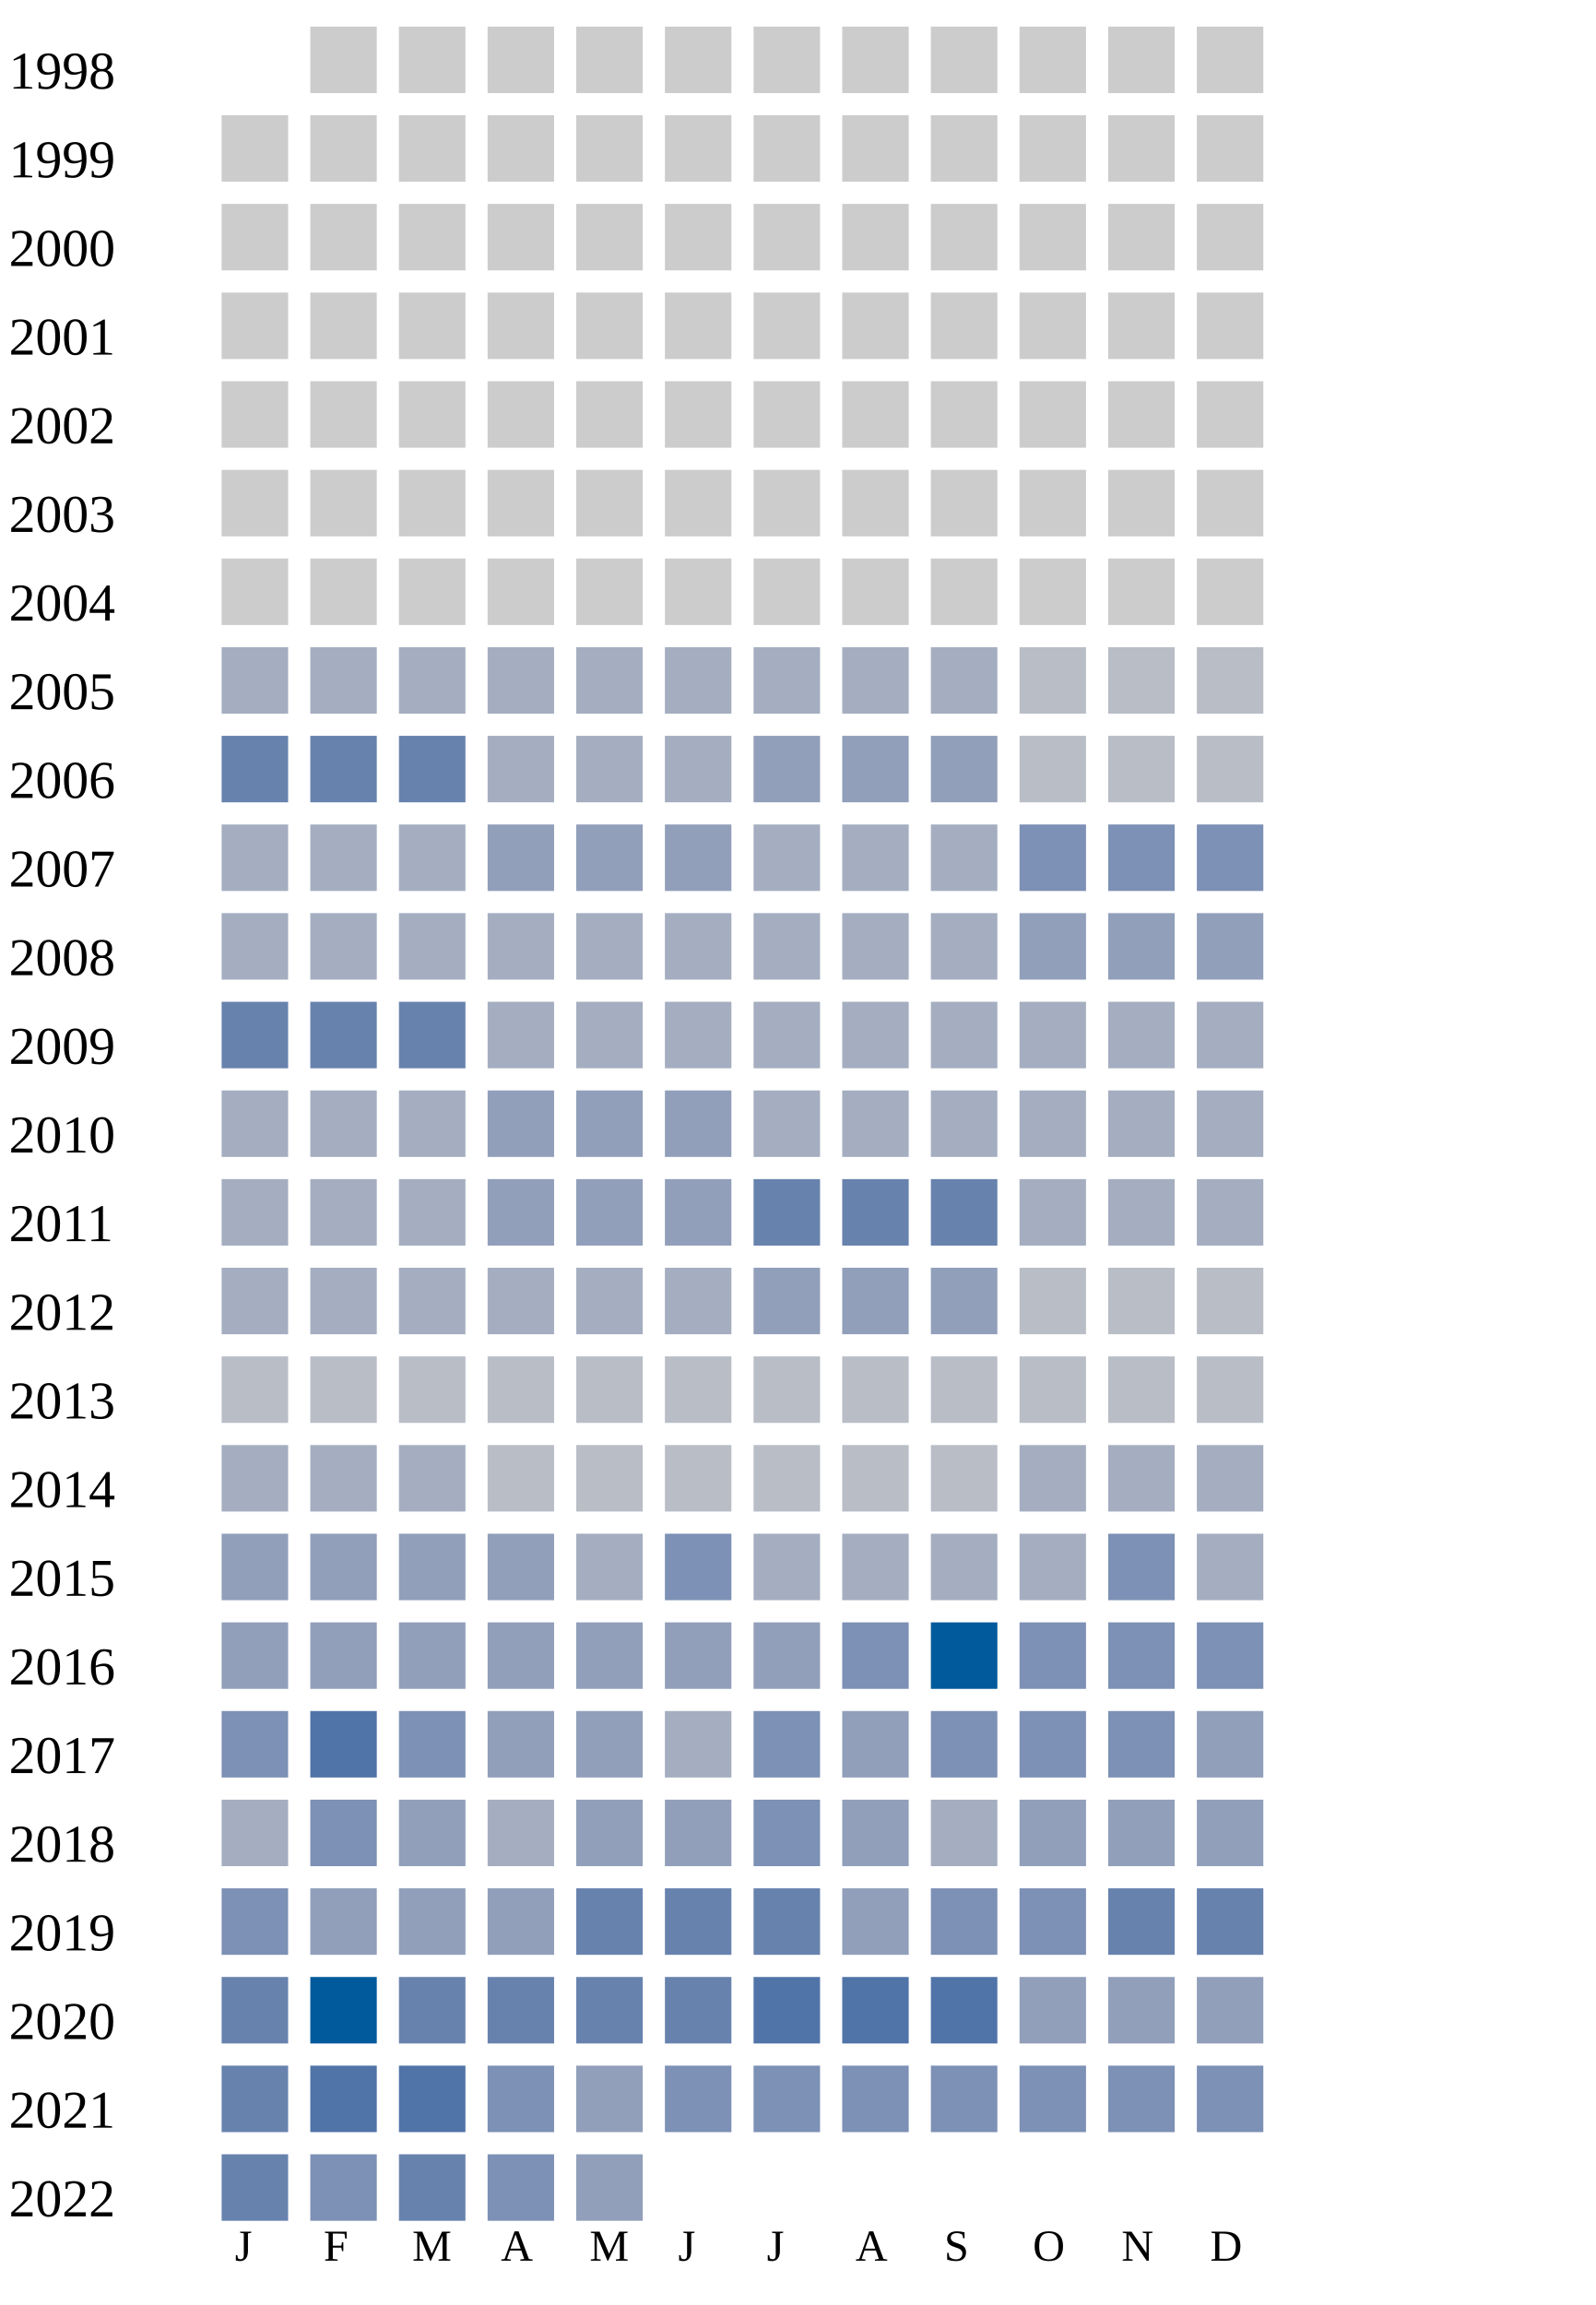
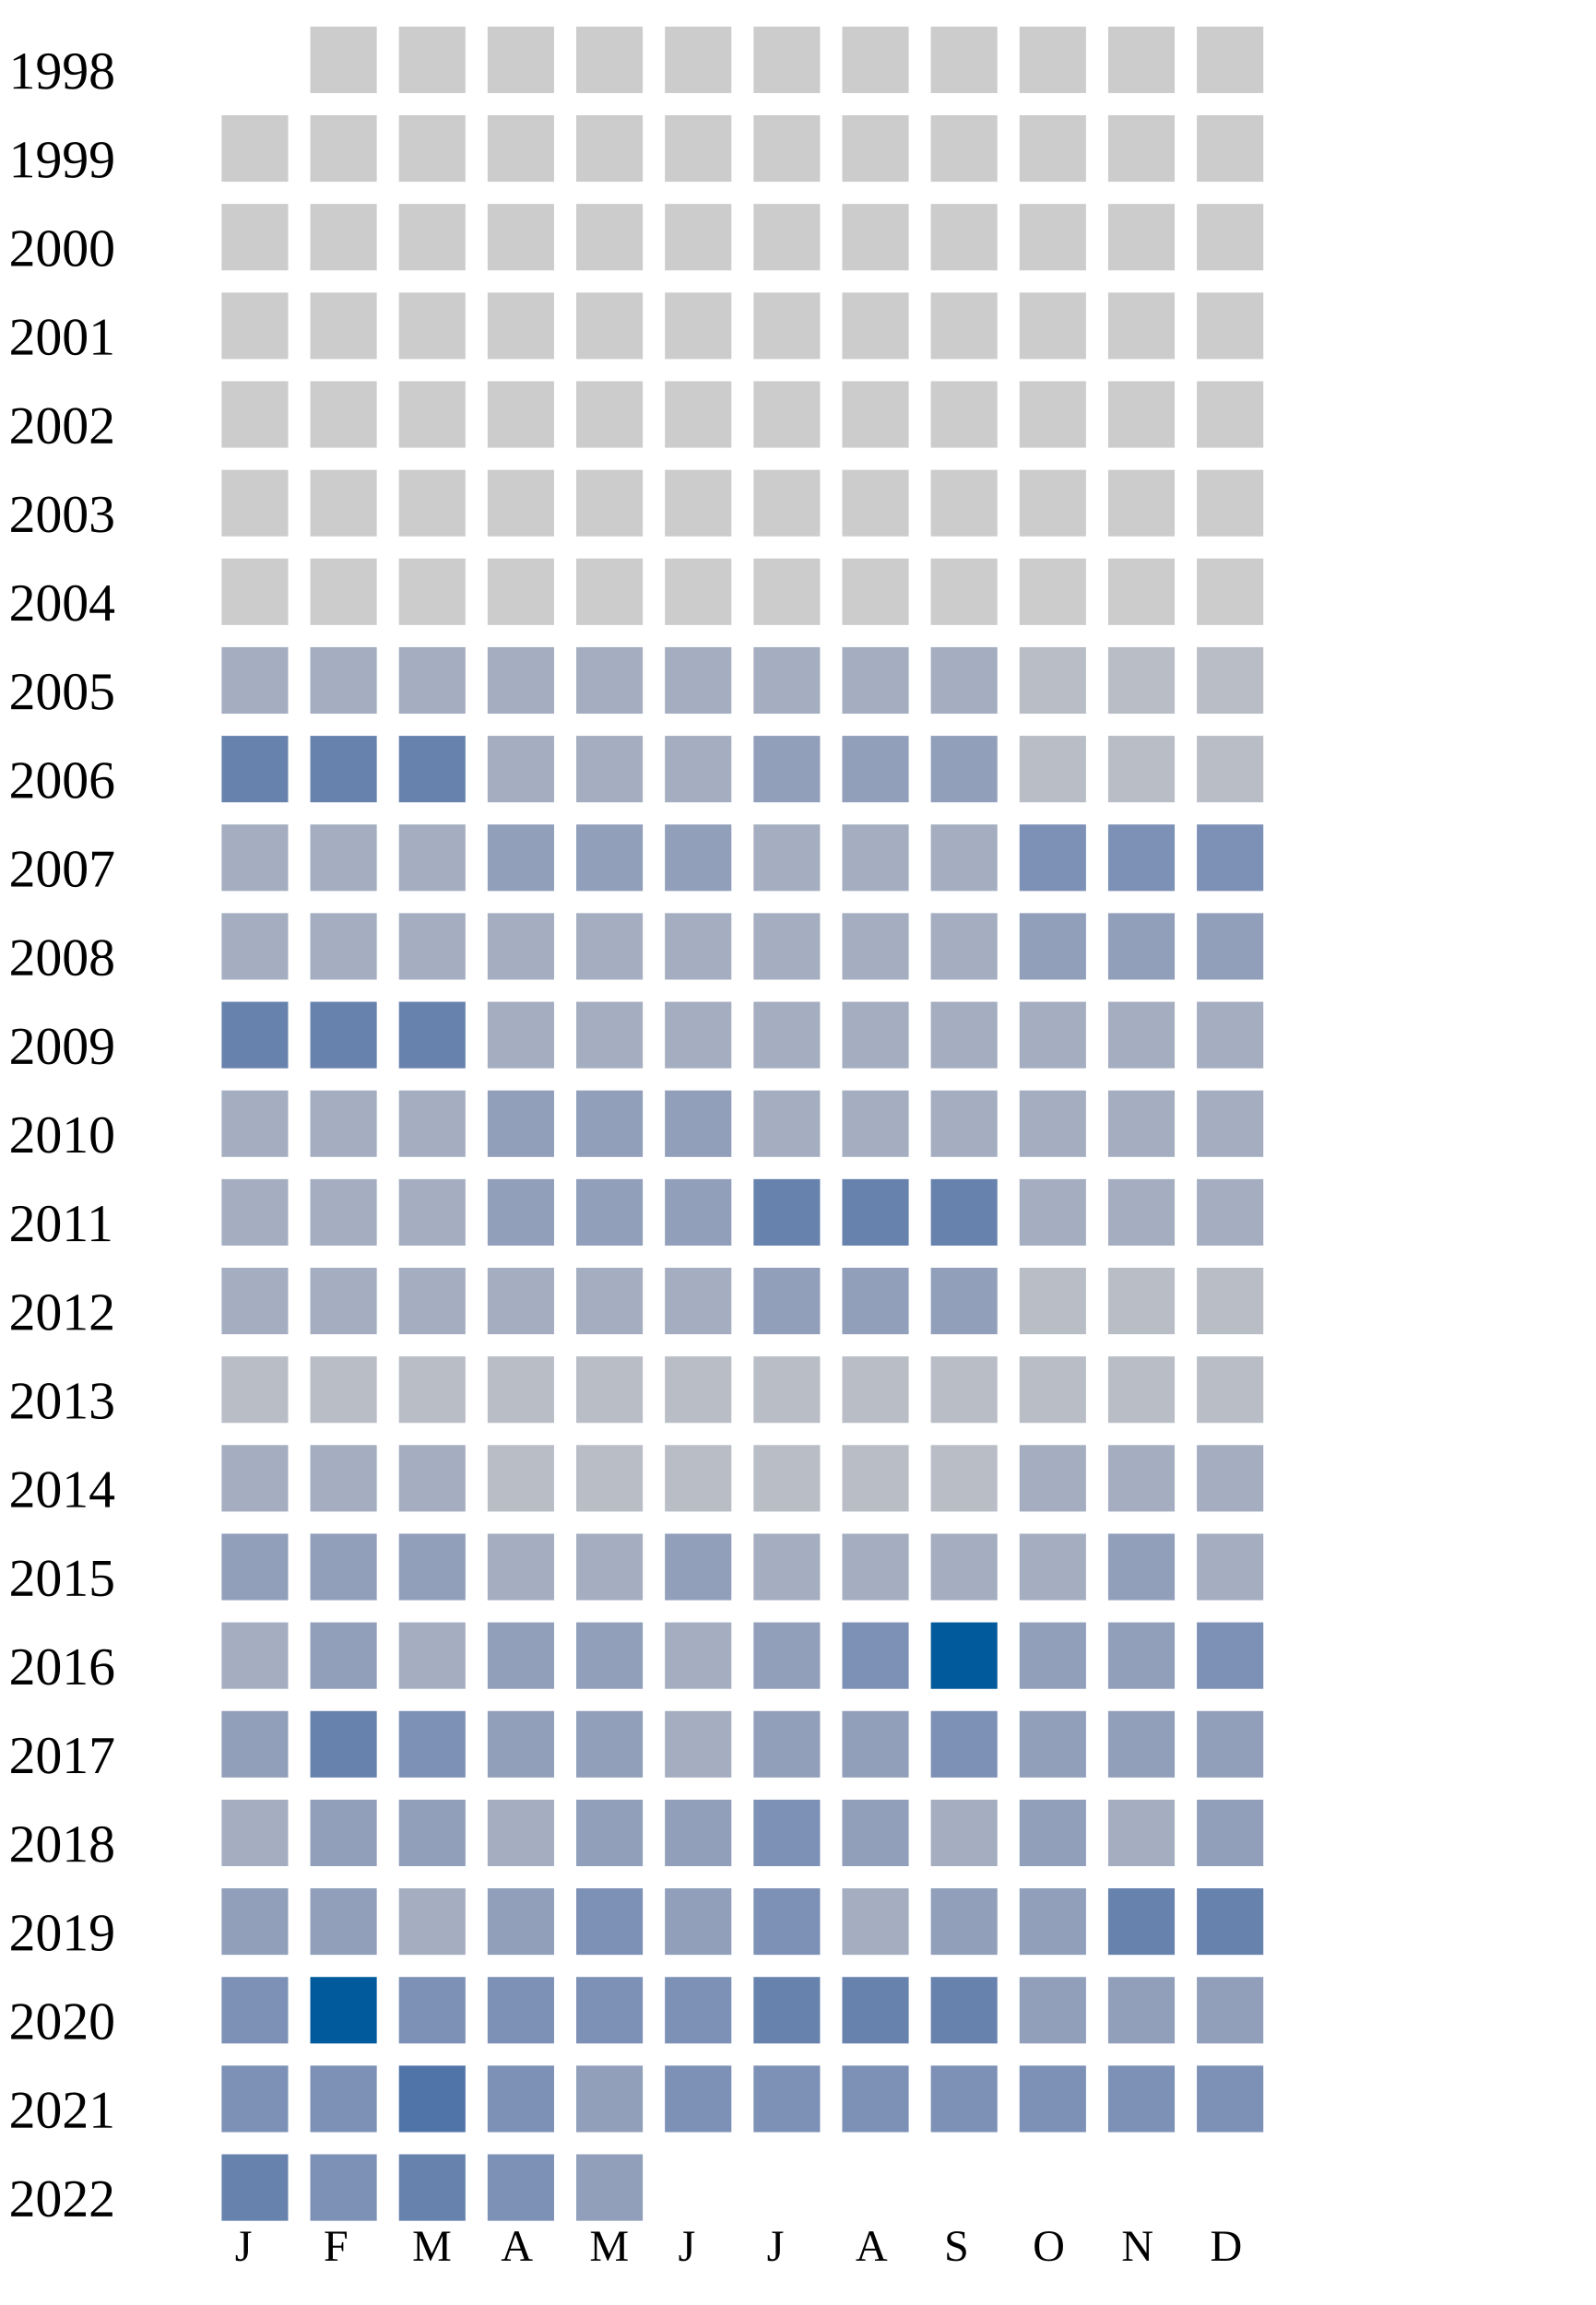
<svg xmlns="http://www.w3.org/2000/svg" width="360" height="520">
  <g transform="translate(0 0)">
    <text x="2" y="20">1998</text>
    <rect x="70" y="6" width="15" height="15" fill="#cccccc" />
    <rect x="90" y="6" width="15" height="15" fill="#cccccc" />
    <rect x="110" y="6" width="15" height="15" fill="#cccccc" />
    <rect x="130" y="6" width="15" height="15" fill="#cccccc" />
    <rect x="150" y="6" width="15" height="15" fill="#cccccc" />
    <rect x="170" y="6" width="15" height="15" fill="#cccccc" />
    <rect x="190" y="6" width="15" height="15" fill="#cccccc" />
    <rect x="210" y="6" width="15" height="15" fill="#cccccc" />
    <rect x="230" y="6" width="15" height="15" fill="#cccccc" />
    <rect x="250" y="6" width="15" height="15" fill="#cccccc" />
    <rect x="270" y="6" width="15" height="15" fill="#cccccc" />
  </g>
  <g transform="translate(0 20)">
    <text x="2" y="20">1999</text>
    <rect x="50" y="6" width="15" height="15" fill="#cccccc" />
    <rect x="70" y="6" width="15" height="15" fill="#cccccc" />
    <rect x="90" y="6" width="15" height="15" fill="#cccccc" />
    <rect x="110" y="6" width="15" height="15" fill="#cccccc" />
    <rect x="130" y="6" width="15" height="15" fill="#cccccc" />
    <rect x="150" y="6" width="15" height="15" fill="#cccccc" />
    <rect x="170" y="6" width="15" height="15" fill="#cccccc" />
    <rect x="190" y="6" width="15" height="15" fill="#cccccc" />
    <rect x="210" y="6" width="15" height="15" fill="#cccccc" />
    <rect x="230" y="6" width="15" height="15" fill="#cccccc" />
    <rect x="250" y="6" width="15" height="15" fill="#cccccc" />
    <rect x="270" y="6" width="15" height="15" fill="#cccccc" />
  </g>
  <g transform="translate(0 40)">
    <text x="2" y="20">2000</text>
    <rect x="50" y="6" width="15" height="15" fill="#cccccc" />
    <rect x="70" y="6" width="15" height="15" fill="#cccccc" />
    <rect x="90" y="6" width="15" height="15" fill="#cccccc" />
    <rect x="110" y="6" width="15" height="15" fill="#cccccc" />
    <rect x="130" y="6" width="15" height="15" fill="#cccccc" />
    <rect x="150" y="6" width="15" height="15" fill="#cccccc" />
    <rect x="170" y="6" width="15" height="15" fill="#cccccc" />
    <rect x="190" y="6" width="15" height="15" fill="#cccccc" />
    <rect x="210" y="6" width="15" height="15" fill="#cccccc" />
    <rect x="230" y="6" width="15" height="15" fill="#cccccc" />
    <rect x="250" y="6" width="15" height="15" fill="#cccccc" />
    <rect x="270" y="6" width="15" height="15" fill="#cccccc" />
  </g>
  <g transform="translate(0 60)">
    <text x="2" y="20">2001</text>
    <rect x="50" y="6" width="15" height="15" fill="#cccccc" />
    <rect x="70" y="6" width="15" height="15" fill="#cccccc" />
    <rect x="90" y="6" width="15" height="15" fill="#cccccc" />
    <rect x="110" y="6" width="15" height="15" fill="#cccccc" />
    <rect x="130" y="6" width="15" height="15" fill="#cccccc" />
    <rect x="150" y="6" width="15" height="15" fill="#cccccc" />
    <rect x="170" y="6" width="15" height="15" fill="#cccccc" />
    <rect x="190" y="6" width="15" height="15" fill="#cccccc" />
    <rect x="210" y="6" width="15" height="15" fill="#cccccc" />
    <rect x="230" y="6" width="15" height="15" fill="#cccccc" />
    <rect x="250" y="6" width="15" height="15" fill="#cccccc" />
    <rect x="270" y="6" width="15" height="15" fill="#cccccc" />
  </g>
  <g transform="translate(0 80)">
    <text x="2" y="20">2002</text>
    <rect x="50" y="6" width="15" height="15" fill="#cccccc" />
    <rect x="70" y="6" width="15" height="15" fill="#cccccc" />
    <rect x="90" y="6" width="15" height="15" fill="#cccccc" />
    <rect x="110" y="6" width="15" height="15" fill="#cccccc" />
    <rect x="130" y="6" width="15" height="15" fill="#cccccc" />
    <rect x="150" y="6" width="15" height="15" fill="#cccccc" />
    <rect x="170" y="6" width="15" height="15" fill="#cccccc" />
    <rect x="190" y="6" width="15" height="15" fill="#cccccc" />
    <rect x="210" y="6" width="15" height="15" fill="#cccccc" />
    <rect x="230" y="6" width="15" height="15" fill="#cccccc" />
    <rect x="250" y="6" width="15" height="15" fill="#cccccc" />
    <rect x="270" y="6" width="15" height="15" fill="#cccccc" />
  </g>
  <g transform="translate(0 100)">
    <text x="2" y="20">2003</text>
    <rect x="50" y="6" width="15" height="15" fill="#cccccc" />
    <rect x="70" y="6" width="15" height="15" fill="#cccccc" />
    <rect x="90" y="6" width="15" height="15" fill="#cccccc" />
    <rect x="110" y="6" width="15" height="15" fill="#cccccc" />
    <rect x="130" y="6" width="15" height="15" fill="#cccccc" />
    <rect x="150" y="6" width="15" height="15" fill="#cccccc" />
    <rect x="170" y="6" width="15" height="15" fill="#cccccc" />
    <rect x="190" y="6" width="15" height="15" fill="#cccccc" />
    <rect x="210" y="6" width="15" height="15" fill="#cccccc" />
    <rect x="230" y="6" width="15" height="15" fill="#cccccc" />
    <rect x="250" y="6" width="15" height="15" fill="#cccccc" />
    <rect x="270" y="6" width="15" height="15" fill="#cccccc" />
  </g>
  <g transform="translate(0 120)">
    <text x="2" y="20">2004</text>
    <rect x="50" y="6" width="15" height="15" fill="#cccccc" />
    <rect x="70" y="6" width="15" height="15" fill="#cccccc" />
    <rect x="90" y="6" width="15" height="15" fill="#cccccc" />
    <rect x="110" y="6" width="15" height="15" fill="#cccccc" />
    <rect x="130" y="6" width="15" height="15" fill="#cccccc" />
    <rect x="150" y="6" width="15" height="15" fill="#cccccc" />
    <rect x="170" y="6" width="15" height="15" fill="#cccccc" />
    <rect x="190" y="6" width="15" height="15" fill="#cccccc" />
    <rect x="210" y="6" width="15" height="15" fill="#cccccc" />
    <rect x="230" y="6" width="15" height="15" fill="#cccccc" />
    <rect x="250" y="6" width="15" height="15" fill="#cccccc" />
    <rect x="270" y="6" width="15" height="15" fill="#cccccc" />
  </g>
  <g transform="translate(0 140)">
    <text x="2" y="20">2005</text>
    <rect x="50" y="6" width="15" height="15" fill="#a5aec0" />
    <rect x="70" y="6" width="15" height="15" fill="#a5aec0" />
    <rect x="90" y="6" width="15" height="15" fill="#a5aec0" />
    <rect x="110" y="6" width="15" height="15" fill="#a5aec0" />
    <rect x="130" y="6" width="15" height="15" fill="#a5aec0" />
    <rect x="150" y="6" width="15" height="15" fill="#a5aec0" />
    <rect x="170" y="6" width="15" height="15" fill="#a5aec0" />
    <rect x="190" y="6" width="15" height="15" fill="#a5aec0" />
    <rect x="210" y="6" width="15" height="15" fill="#a5aec0" />
    <rect x="230" y="6" width="15" height="15" fill="#b9bdc6" />
    <rect x="250" y="6" width="15" height="15" fill="#b9bdc6" />
    <rect x="270" y="6" width="15" height="15" fill="#b9bdc6" />
  </g>
  <g transform="translate(0 160)">
    <text x="2" y="20">2006</text>
    <rect x="50" y="6" width="15" height="15" fill="#6882ae" />
    <rect x="70" y="6" width="15" height="15" fill="#6882ae" />
    <rect x="90" y="6" width="15" height="15" fill="#6882ae" />
    <rect x="110" y="6" width="15" height="15" fill="#a5aec0" />
    <rect x="130" y="6" width="15" height="15" fill="#a5aec0" />
    <rect x="150" y="6" width="15" height="15" fill="#a5aec0" />
    <rect x="170" y="6" width="15" height="15" fill="#919fba" />
    <rect x="190" y="6" width="15" height="15" fill="#919fba" />
    <rect x="210" y="6" width="15" height="15" fill="#919fba" />
    <rect x="230" y="6" width="15" height="15" fill="#b9bdc6" />
    <rect x="250" y="6" width="15" height="15" fill="#b9bdc6" />
    <rect x="270" y="6" width="15" height="15" fill="#b9bdc6" />
  </g>
  <g transform="translate(0 180)">
    <text x="2" y="20">2007</text>
    <rect x="50" y="6" width="15" height="15" fill="#a5aec0" />
    <rect x="70" y="6" width="15" height="15" fill="#a5aec0" />
    <rect x="90" y="6" width="15" height="15" fill="#a5aec0" />
    <rect x="110" y="6" width="15" height="15" fill="#919fba" />
    <rect x="130" y="6" width="15" height="15" fill="#919fba" />
    <rect x="150" y="6" width="15" height="15" fill="#919fba" />
    <rect x="170" y="6" width="15" height="15" fill="#a5aec0" />
    <rect x="190" y="6" width="15" height="15" fill="#a5aec0" />
    <rect x="210" y="6" width="15" height="15" fill="#a5aec0" />
    <rect x="230" y="6" width="15" height="15" fill="#7d90b5" />
    <rect x="250" y="6" width="15" height="15" fill="#7d90b5" />
    <rect x="270" y="6" width="15" height="15" fill="#7d90b5" />
  </g>
  <g transform="translate(0 200)">
    <text x="2" y="20">2008</text>
    <rect x="50" y="6" width="15" height="15" fill="#a5aec0" />
    <rect x="70" y="6" width="15" height="15" fill="#a5aec0" />
    <rect x="90" y="6" width="15" height="15" fill="#a5aec0" />
    <rect x="110" y="6" width="15" height="15" fill="#a5aec0" />
    <rect x="130" y="6" width="15" height="15" fill="#a5aec0" />
    <rect x="150" y="6" width="15" height="15" fill="#a5aec0" />
    <rect x="170" y="6" width="15" height="15" fill="#a5aec0" />
    <rect x="190" y="6" width="15" height="15" fill="#a5aec0" />
    <rect x="210" y="6" width="15" height="15" fill="#a5aec0" />
    <rect x="230" y="6" width="15" height="15" fill="#919fba" />
    <rect x="250" y="6" width="15" height="15" fill="#919fba" />
    <rect x="270" y="6" width="15" height="15" fill="#919fba" />
  </g>
  <g transform="translate(0 220)">
    <text x="2" y="20">2009</text>
    <rect x="50" y="6" width="15" height="15" fill="#6882ae" />
    <rect x="70" y="6" width="15" height="15" fill="#6882ae" />
    <rect x="90" y="6" width="15" height="15" fill="#6882ae" />
    <rect x="110" y="6" width="15" height="15" fill="#a5aec0" />
    <rect x="130" y="6" width="15" height="15" fill="#a5aec0" />
    <rect x="150" y="6" width="15" height="15" fill="#a5aec0" />
    <rect x="170" y="6" width="15" height="15" fill="#a5aec0" />
    <rect x="190" y="6" width="15" height="15" fill="#a5aec0" />
    <rect x="210" y="6" width="15" height="15" fill="#a5aec0" />
    <rect x="230" y="6" width="15" height="15" fill="#a5aec0" />
    <rect x="250" y="6" width="15" height="15" fill="#a5aec0" />
    <rect x="270" y="6" width="15" height="15" fill="#a5aec0" />
  </g>
  <g transform="translate(0 240)">
    <text x="2" y="20">2010</text>
    <rect x="50" y="6" width="15" height="15" fill="#a5aec0" />
    <rect x="70" y="6" width="15" height="15" fill="#a5aec0" />
    <rect x="90" y="6" width="15" height="15" fill="#a5aec0" />
    <rect x="110" y="6" width="15" height="15" fill="#919fba" />
    <rect x="130" y="6" width="15" height="15" fill="#919fba" />
    <rect x="150" y="6" width="15" height="15" fill="#919fba" />
    <rect x="170" y="6" width="15" height="15" fill="#a5aec0" />
    <rect x="190" y="6" width="15" height="15" fill="#a5aec0" />
    <rect x="210" y="6" width="15" height="15" fill="#a5aec0" />
    <rect x="230" y="6" width="15" height="15" fill="#a5aec0" />
    <rect x="250" y="6" width="15" height="15" fill="#a5aec0" />
    <rect x="270" y="6" width="15" height="15" fill="#a5aec0" />
  </g>
  <g transform="translate(0 260)">
    <text x="2" y="20">2011</text>
    <rect x="50" y="6" width="15" height="15" fill="#a5aec0" />
    <rect x="70" y="6" width="15" height="15" fill="#a5aec0" />
    <rect x="90" y="6" width="15" height="15" fill="#a5aec0" />
    <rect x="110" y="6" width="15" height="15" fill="#919fba" />
    <rect x="130" y="6" width="15" height="15" fill="#919fba" />
    <rect x="150" y="6" width="15" height="15" fill="#919fba" />
    <rect x="170" y="6" width="15" height="15" fill="#6882ae" />
    <rect x="190" y="6" width="15" height="15" fill="#6882ae" />
    <rect x="210" y="6" width="15" height="15" fill="#6882ae" />
    <rect x="230" y="6" width="15" height="15" fill="#a5aec0" />
    <rect x="250" y="6" width="15" height="15" fill="#a5aec0" />
    <rect x="270" y="6" width="15" height="15" fill="#a5aec0" />
  </g>
  <g transform="translate(0 280)">
    <text x="2" y="20">2012</text>
    <rect x="50" y="6" width="15" height="15" fill="#a5aec0" />
    <rect x="70" y="6" width="15" height="15" fill="#a5aec0" />
    <rect x="90" y="6" width="15" height="15" fill="#a5aec0" />
    <rect x="110" y="6" width="15" height="15" fill="#a5aec0" />
    <rect x="130" y="6" width="15" height="15" fill="#a5aec0" />
    <rect x="150" y="6" width="15" height="15" fill="#a5aec0" />
    <rect x="170" y="6" width="15" height="15" fill="#919fba" />
    <rect x="190" y="6" width="15" height="15" fill="#919fba" />
    <rect x="210" y="6" width="15" height="15" fill="#919fba" />
    <rect x="230" y="6" width="15" height="15" fill="#b9bdc6" />
    <rect x="250" y="6" width="15" height="15" fill="#b9bdc6" />
    <rect x="270" y="6" width="15" height="15" fill="#b9bdc6" />
  </g>
  <g transform="translate(0 300)">
    <text x="2" y="20">2013</text>
    <rect x="50" y="6" width="15" height="15" fill="#b9bdc6" />
    <rect x="70" y="6" width="15" height="15" fill="#b9bdc6" />
    <rect x="90" y="6" width="15" height="15" fill="#b9bdc6" />
    <rect x="110" y="6" width="15" height="15" fill="#b9bdc6" />
    <rect x="130" y="6" width="15" height="15" fill="#b9bdc6" />
    <rect x="150" y="6" width="15" height="15" fill="#b9bdc6" />
    <rect x="170" y="6" width="15" height="15" fill="#b9bdc6" />
    <rect x="190" y="6" width="15" height="15" fill="#b9bdc6" />
    <rect x="210" y="6" width="15" height="15" fill="#b9bdc6" />
    <rect x="230" y="6" width="15" height="15" fill="#b9bdc6" />
    <rect x="250" y="6" width="15" height="15" fill="#b9bdc6" />
    <rect x="270" y="6" width="15" height="15" fill="#b9bdc6" />
  </g>
  <g transform="translate(0 320)">
    <text x="2" y="20">2014</text>
    <rect x="50" y="6" width="15" height="15" fill="#a5aec0" />
    <rect x="70" y="6" width="15" height="15" fill="#a5aec0" />
    <rect x="90" y="6" width="15" height="15" fill="#a5aec0" />
    <rect x="110" y="6" width="15" height="15" fill="#b9bdc6" />
    <rect x="130" y="6" width="15" height="15" fill="#b9bdc6" />
    <rect x="150" y="6" width="15" height="15" fill="#b9bdc6" />
    <rect x="170" y="6" width="15" height="15" fill="#b9bdc6" />
    <rect x="190" y="6" width="15" height="15" fill="#b9bdc6" />
    <rect x="210" y="6" width="15" height="15" fill="#b9bdc6" />
    <rect x="230" y="6" width="15" height="15" fill="#a5aec0" />
    <rect x="250" y="6" width="15" height="15" fill="#a5aec0" />
    <rect x="270" y="6" width="15" height="15" fill="#a5aec0" />
  </g>
  <g transform="translate(0 340)">
    <text x="2" y="20">2015</text>
    <rect x="50" y="6" width="15" height="15" fill="#919fba" />
    <rect x="70" y="6" width="15" height="15" fill="#919fba" />
    <rect x="90" y="6" width="15" height="15" fill="#919fba" />
-     <rect x="110" y="6" width="15" height="15" fill="#919fba" />
-     <rect x="130" y="6" width="15" height="15" fill="#a5aec0" />
-     <rect x="150" y="6" width="15" height="15" fill="#7d90b5" />
-     <rect x="170" y="6" width="15" height="15" fill="#a5aec0" />
-     <rect x="190" y="6" width="15" height="15" fill="#a5aec0" />
-     <rect x="210" y="6" width="15" height="15" fill="#a5aec0" />
-     <rect x="230" y="6" width="15" height="15" fill="#a5aec0" />
-     <rect x="250" y="6" width="15" height="15" fill="#7d90b5" />
+     <rect x="110" y="6" width="15" height="15" fill="#a5aec0" />
+     <rect x="130" y="6" width="15" height="15" fill="#a5aec0" />
+     <rect x="150" y="6" width="15" height="15" fill="#919fba" />
+     <rect x="170" y="6" width="15" height="15" fill="#a5aec0" />
+     <rect x="190" y="6" width="15" height="15" fill="#a5aec0" />
+     <rect x="210" y="6" width="15" height="15" fill="#a5aec0" />
+     <rect x="230" y="6" width="15" height="15" fill="#a5aec0" />
+     <rect x="250" y="6" width="15" height="15" fill="#919fba" />
    <rect x="270" y="6" width="15" height="15" fill="#a5aec0" />
  </g>
  <g transform="translate(0 360)">
    <text x="2" y="20">2016</text>
-     <rect x="50" y="6" width="15" height="15" fill="#919fba" />
+     <rect x="50" y="6" width="15" height="15" fill="#a5aec0" />
    <rect x="70" y="6" width="15" height="15" fill="#919fba" />
-     <rect x="90" y="6" width="15" height="15" fill="#919fba" />
-     <rect x="110" y="6" width="15" height="15" fill="#919fba" />
-     <rect x="130" y="6" width="15" height="15" fill="#919fba" />
-     <rect x="150" y="6" width="15" height="15" fill="#919fba" />
+     <rect x="90" y="6" width="15" height="15" fill="#a5aec0" />
+     <rect x="110" y="6" width="15" height="15" fill="#919fba" />
+     <rect x="130" y="6" width="15" height="15" fill="#919fba" />
+     <rect x="150" y="6" width="15" height="15" fill="#a5aec0" />
    <rect x="170" y="6" width="15" height="15" fill="#919fba" />
    <rect x="190" y="6" width="15" height="15" fill="#7d90b5" />
    <rect x="210" y="6" width="15" height="15" fill="#005a9c" />
-     <rect x="230" y="6" width="15" height="15" fill="#7d90b5" />
-     <rect x="250" y="6" width="15" height="15" fill="#7d90b5" />
+     <rect x="230" y="6" width="15" height="15" fill="#919fba" />
+     <rect x="250" y="6" width="15" height="15" fill="#919fba" />
    <rect x="270" y="6" width="15" height="15" fill="#7d90b5" />
  </g>
  <g transform="translate(0 380)">
    <text x="2" y="20">2017</text>
-     <rect x="50" y="6" width="15" height="15" fill="#7d90b5" />
-     <rect x="70" y="6" width="15" height="15" fill="#5174a8" />
+     <rect x="50" y="6" width="15" height="15" fill="#919fba" />
+     <rect x="70" y="6" width="15" height="15" fill="#6882ae" />
    <rect x="90" y="6" width="15" height="15" fill="#7d90b5" />
    <rect x="110" y="6" width="15" height="15" fill="#919fba" />
    <rect x="130" y="6" width="15" height="15" fill="#919fba" />
    <rect x="150" y="6" width="15" height="15" fill="#a5aec0" />
+     <rect x="170" y="6" width="15" height="15" fill="#919fba" />
+     <rect x="190" y="6" width="15" height="15" fill="#919fba" />
+     <rect x="210" y="6" width="15" height="15" fill="#7d90b5" />
+     <rect x="230" y="6" width="15" height="15" fill="#919fba" />
+     <rect x="250" y="6" width="15" height="15" fill="#919fba" />
+     <rect x="270" y="6" width="15" height="15" fill="#919fba" />
+   </g>
+   <g transform="translate(0 400)">
+     <text x="2" y="20">2018</text>
+     <rect x="50" y="6" width="15" height="15" fill="#a5aec0" />
+     <rect x="70" y="6" width="15" height="15" fill="#919fba" />
+     <rect x="90" y="6" width="15" height="15" fill="#919fba" />
+     <rect x="110" y="6" width="15" height="15" fill="#a5aec0" />
+     <rect x="130" y="6" width="15" height="15" fill="#919fba" />
+     <rect x="150" y="6" width="15" height="15" fill="#919fba" />
    <rect x="170" y="6" width="15" height="15" fill="#7d90b5" />
    <rect x="190" y="6" width="15" height="15" fill="#919fba" />
-     <rect x="210" y="6" width="15" height="15" fill="#7d90b5" />
-     <rect x="230" y="6" width="15" height="15" fill="#7d90b5" />
-     <rect x="250" y="6" width="15" height="15" fill="#7d90b5" />
-     <rect x="270" y="6" width="15" height="15" fill="#919fba" />
-   </g>
-   <g transform="translate(0 400)">
-     <text x="2" y="20">2018</text>
-     <rect x="50" y="6" width="15" height="15" fill="#a5aec0" />
-     <rect x="70" y="6" width="15" height="15" fill="#7d90b5" />
-     <rect x="90" y="6" width="15" height="15" fill="#919fba" />
-     <rect x="110" y="6" width="15" height="15" fill="#a5aec0" />
-     <rect x="130" y="6" width="15" height="15" fill="#919fba" />
-     <rect x="150" y="6" width="15" height="15" fill="#919fba" />
-     <rect x="170" y="6" width="15" height="15" fill="#7d90b5" />
-     <rect x="190" y="6" width="15" height="15" fill="#919fba" />
-     <rect x="210" y="6" width="15" height="15" fill="#a5aec0" />
-     <rect x="230" y="6" width="15" height="15" fill="#919fba" />
-     <rect x="250" y="6" width="15" height="15" fill="#919fba" />
+     <rect x="210" y="6" width="15" height="15" fill="#a5aec0" />
+     <rect x="230" y="6" width="15" height="15" fill="#919fba" />
+     <rect x="250" y="6" width="15" height="15" fill="#a5aec0" />
    <rect x="270" y="6" width="15" height="15" fill="#919fba" />
  </g>
  <g transform="translate(0 420)">
    <text x="2" y="20">2019</text>
-     <rect x="50" y="6" width="15" height="15" fill="#7d90b5" />
+     <rect x="50" y="6" width="15" height="15" fill="#919fba" />
    <rect x="70" y="6" width="15" height="15" fill="#919fba" />
-     <rect x="90" y="6" width="15" height="15" fill="#919fba" />
-     <rect x="110" y="6" width="15" height="15" fill="#919fba" />
-     <rect x="130" y="6" width="15" height="15" fill="#6882ae" />
-     <rect x="150" y="6" width="15" height="15" fill="#6882ae" />
-     <rect x="170" y="6" width="15" height="15" fill="#6882ae" />
-     <rect x="190" y="6" width="15" height="15" fill="#919fba" />
-     <rect x="210" y="6" width="15" height="15" fill="#7d90b5" />
-     <rect x="230" y="6" width="15" height="15" fill="#7d90b5" />
+     <rect x="90" y="6" width="15" height="15" fill="#a5aec0" />
+     <rect x="110" y="6" width="15" height="15" fill="#919fba" />
+     <rect x="130" y="6" width="15" height="15" fill="#7d90b5" />
+     <rect x="150" y="6" width="15" height="15" fill="#919fba" />
+     <rect x="170" y="6" width="15" height="15" fill="#7d90b5" />
+     <rect x="190" y="6" width="15" height="15" fill="#a5aec0" />
+     <rect x="210" y="6" width="15" height="15" fill="#919fba" />
+     <rect x="230" y="6" width="15" height="15" fill="#919fba" />
    <rect x="250" y="6" width="15" height="15" fill="#6882ae" />
    <rect x="270" y="6" width="15" height="15" fill="#6882ae" />
  </g>
  <g transform="translate(0 440)">
    <text x="2" y="20">2020</text>
-     <rect x="50" y="6" width="15" height="15" fill="#6882ae" />
+     <rect x="50" y="6" width="15" height="15" fill="#7d90b5" />
    <rect x="70" y="6" width="15" height="15" fill="#005a9c" />
-     <rect x="90" y="6" width="15" height="15" fill="#6882ae" />
-     <rect x="110" y="6" width="15" height="15" fill="#6882ae" />
-     <rect x="130" y="6" width="15" height="15" fill="#6882ae" />
-     <rect x="150" y="6" width="15" height="15" fill="#6882ae" />
-     <rect x="170" y="6" width="15" height="15" fill="#5174a8" />
-     <rect x="190" y="6" width="15" height="15" fill="#5174a8" />
-     <rect x="210" y="6" width="15" height="15" fill="#5174a8" />
+     <rect x="90" y="6" width="15" height="15" fill="#7d90b5" />
+     <rect x="110" y="6" width="15" height="15" fill="#7d90b5" />
+     <rect x="130" y="6" width="15" height="15" fill="#7d90b5" />
+     <rect x="150" y="6" width="15" height="15" fill="#7d90b5" />
+     <rect x="170" y="6" width="15" height="15" fill="#6882ae" />
+     <rect x="190" y="6" width="15" height="15" fill="#6882ae" />
+     <rect x="210" y="6" width="15" height="15" fill="#6882ae" />
    <rect x="230" y="6" width="15" height="15" fill="#919fba" />
    <rect x="250" y="6" width="15" height="15" fill="#919fba" />
    <rect x="270" y="6" width="15" height="15" fill="#919fba" />
  </g>
  <g transform="translate(0 460)">
    <text x="2" y="20">2021</text>
-     <rect x="50" y="6" width="15" height="15" fill="#6882ae" />
-     <rect x="70" y="6" width="15" height="15" fill="#5174a8" />
+     <rect x="50" y="6" width="15" height="15" fill="#7d90b5" />
+     <rect x="70" y="6" width="15" height="15" fill="#7d90b5" />
    <rect x="90" y="6" width="15" height="15" fill="#5174a8" />
    <rect x="110" y="6" width="15" height="15" fill="#7d90b5" />
    <rect x="130" y="6" width="15" height="15" fill="#919fba" />
    <rect x="150" y="6" width="15" height="15" fill="#7d90b5" />
    <rect x="170" y="6" width="15" height="15" fill="#7d90b5" />
    <rect x="190" y="6" width="15" height="15" fill="#7d90b5" />
    <rect x="210" y="6" width="15" height="15" fill="#7d90b5" />
    <rect x="230" y="6" width="15" height="15" fill="#7d90b5" />
    <rect x="250" y="6" width="15" height="15" fill="#7d90b5" />
    <rect x="270" y="6" width="15" height="15" fill="#7d90b5" />
  </g>
  <g transform="translate(0 480)">
    <text x="2" y="20">2022</text>
    <rect x="50" y="6" width="15" height="15" fill="#6882ae" />
    <rect x="70" y="6" width="15" height="15" fill="#7d90b5" />
    <rect x="90" y="6" width="15" height="15" fill="#6882ae" />
    <rect x="110" y="6" width="15" height="15" fill="#7d90b5" />
    <rect x="130" y="6" width="15" height="15" fill="#919fba" />
  </g>
  <text style="font-size: 10px; text-align: center" x="53" y="510">J</text>
  <text style="font-size: 10px; text-align: center" x="73" y="510">F</text>
  <text style="font-size: 10px; text-align: center" x="93" y="510">M</text>
  <text style="font-size: 10px; text-align: center" x="113" y="510">A</text>
  <text style="font-size: 10px; text-align: center" x="133" y="510">M</text>
  <text style="font-size: 10px; text-align: center" x="153" y="510">J</text>
  <text style="font-size: 10px; text-align: center" x="173" y="510">J</text>
  <text style="font-size: 10px; text-align: center" x="193" y="510">A</text>
  <text style="font-size: 10px; text-align: center" x="213" y="510">S</text>
  <text style="font-size: 10px; text-align: center" x="233" y="510">O</text>
  <text style="font-size: 10px; text-align: center" x="253" y="510">N</text>
  <text style="font-size: 10px; text-align: center" x="273" y="510">D</text>
  <text style="font-size: 10px;" x="155" y="529">Less</text>
  <rect fill="#b9bdc6" width="10" height="10" x="180" y="520" />
  <rect fill="#919fba" width="10" height="10" x="195" y="520" />
  <rect fill="#6882ae" width="10" height="10" x="210" y="520" />
  <rect fill="#005a9c" width="10" height="10" x="225" y="520" />
  <text x="240" y="529" style="font-size: 10px;">More</text>
</svg>
